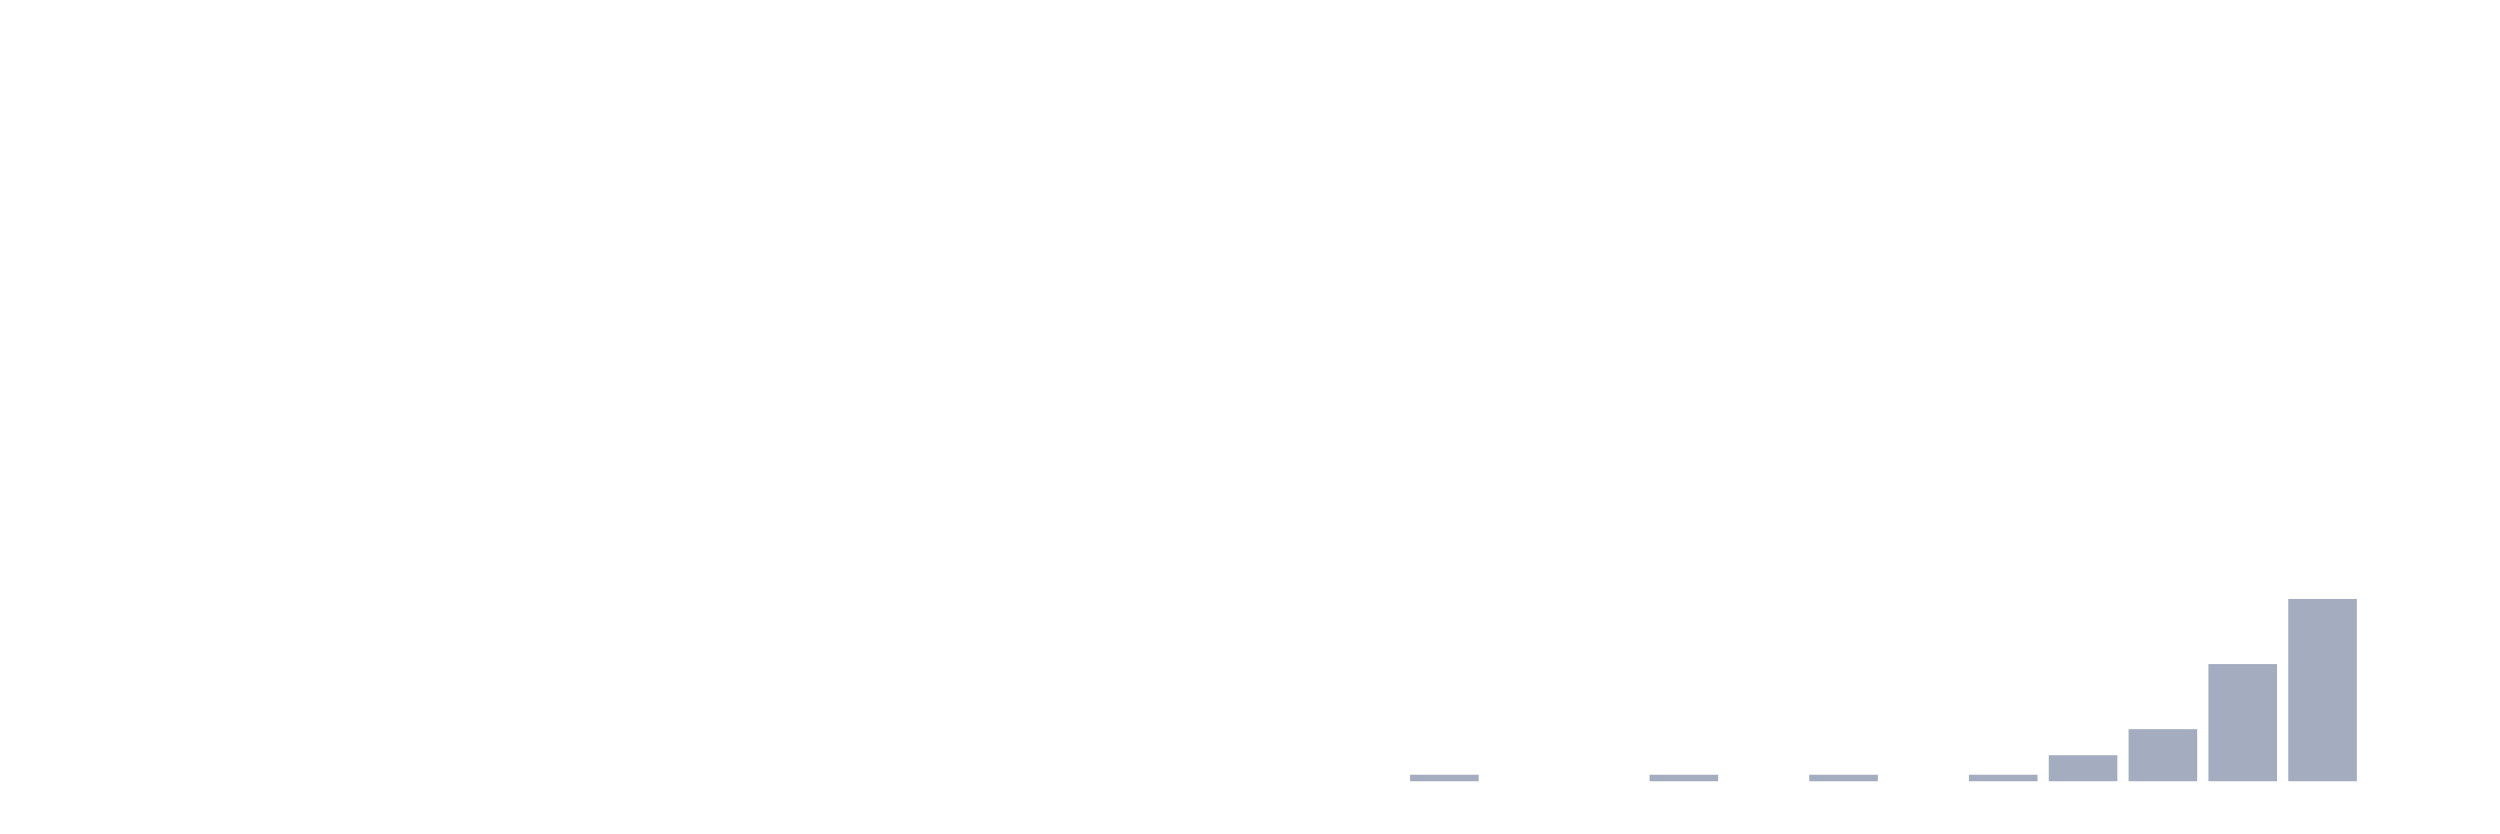
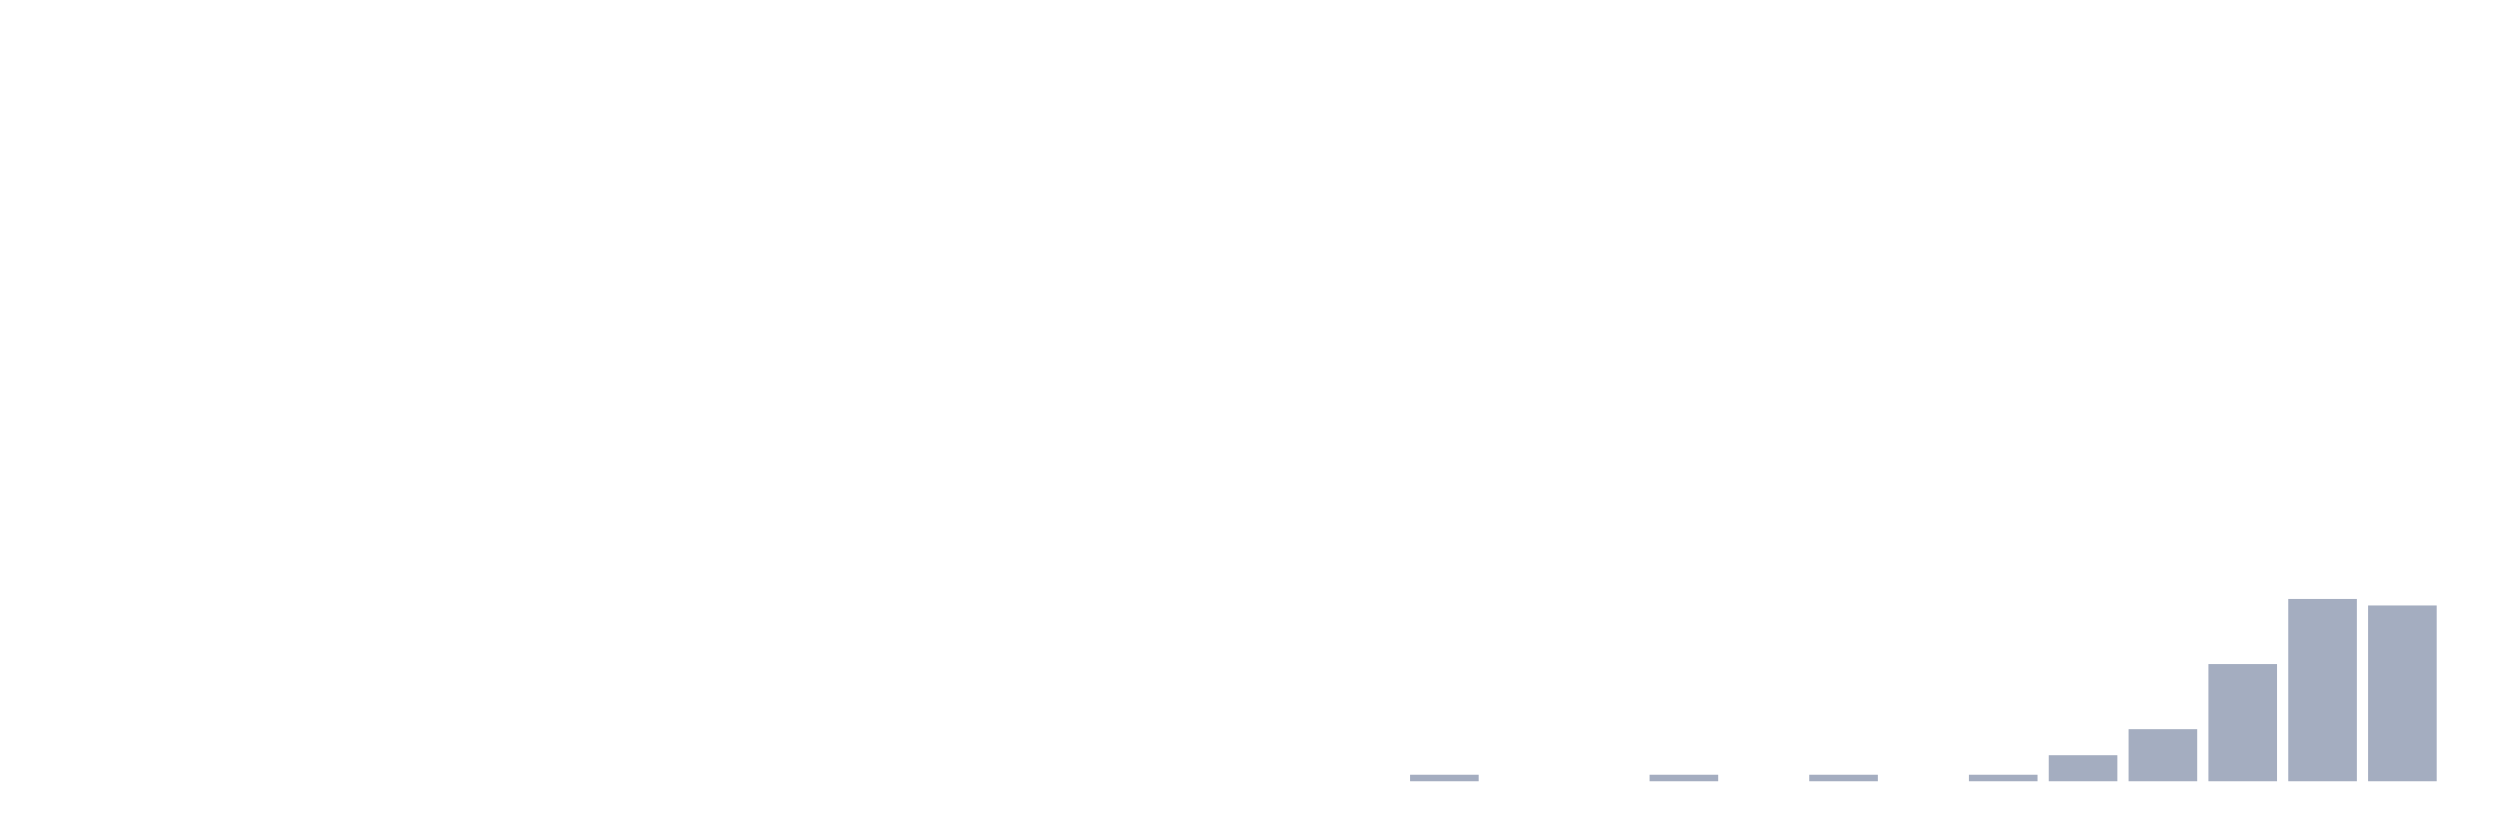
<svg xmlns="http://www.w3.org/2000/svg" viewBox="0 0 480 160">
  <g transform="translate(10,10)">
    <rect class="bar" x="0.153" width="13.175" y="140" height="0" fill="rgb(164,173,192)" />
    <rect class="bar" x="15.482" width="13.175" y="140" height="0" fill="rgb(164,173,192)" />
    <rect class="bar" x="30.81" width="13.175" y="140" height="0" fill="rgb(164,173,192)" />
    <rect class="bar" x="46.138" width="13.175" y="140" height="0" fill="rgb(164,173,192)" />
    <rect class="bar" x="61.466" width="13.175" y="140" height="0" fill="rgb(164,173,192)" />
    <rect class="bar" x="76.794" width="13.175" y="140" height="0" fill="rgb(164,173,192)" />
    <rect class="bar" x="92.123" width="13.175" y="140" height="0" fill="rgb(164,173,192)" />
    <rect class="bar" x="107.451" width="13.175" y="140" height="0" fill="rgb(164,173,192)" />
    <rect class="bar" x="122.779" width="13.175" y="140" height="0" fill="rgb(164,173,192)" />
    <rect class="bar" x="138.107" width="13.175" y="140" height="0" fill="rgb(164,173,192)" />
    <rect class="bar" x="153.436" width="13.175" y="140" height="0" fill="rgb(164,173,192)" />
    <rect class="bar" x="168.764" width="13.175" y="140" height="0" fill="rgb(164,173,192)" />
    <rect class="bar" x="184.092" width="13.175" y="140" height="0" fill="rgb(164,173,192)" />
    <rect class="bar" x="199.42" width="13.175" y="140" height="0" fill="rgb(164,173,192)" />
    <rect class="bar" x="214.748" width="13.175" y="140" height="0" fill="rgb(164,173,192)" />
    <rect class="bar" x="230.077" width="13.175" y="140" height="0" fill="rgb(164,173,192)" />
    <rect class="bar" x="245.405" width="13.175" y="140" height="0" fill="rgb(164,173,192)" />
    <rect class="bar" x="260.733" width="13.175" y="138.75" height="1.25" fill="rgb(164,173,192)" />
    <rect class="bar" x="276.061" width="13.175" y="140" height="0" fill="rgb(164,173,192)" />
    <rect class="bar" x="291.39" width="13.175" y="140" height="0" fill="rgb(164,173,192)" />
    <rect class="bar" x="306.718" width="13.175" y="138.75" height="1.25" fill="rgb(164,173,192)" />
    <rect class="bar" x="322.046" width="13.175" y="140" height="0" fill="rgb(164,173,192)" />
    <rect class="bar" x="337.374" width="13.175" y="138.75" height="1.25" fill="rgb(164,173,192)" />
    <rect class="bar" x="352.702" width="13.175" y="140" height="0" fill="rgb(164,173,192)" />
    <rect class="bar" x="368.031" width="13.175" y="138.75" height="1.25" fill="rgb(164,173,192)" />
    <rect class="bar" x="383.359" width="13.175" y="135" height="5" fill="rgb(164,173,192)" />
    <rect class="bar" x="398.687" width="13.175" y="130" height="10" fill="rgb(164,173,192)" />
    <rect class="bar" x="414.015" width="13.175" y="117.5" height="22.5" fill="rgb(164,173,192)" />
    <rect class="bar" x="429.344" width="13.175" y="105" height="35" fill="rgb(164,173,192)" />
-     <rect class="bar" x="444.672" width="13.175" y="140" height="0" fill="rgb(164,173,192)" />
+     <rect class="bar" x="444.672" width="13.175" y="106.25" height="33.75" fill="rgb(164,173,192)" />
  </g>
</svg>
